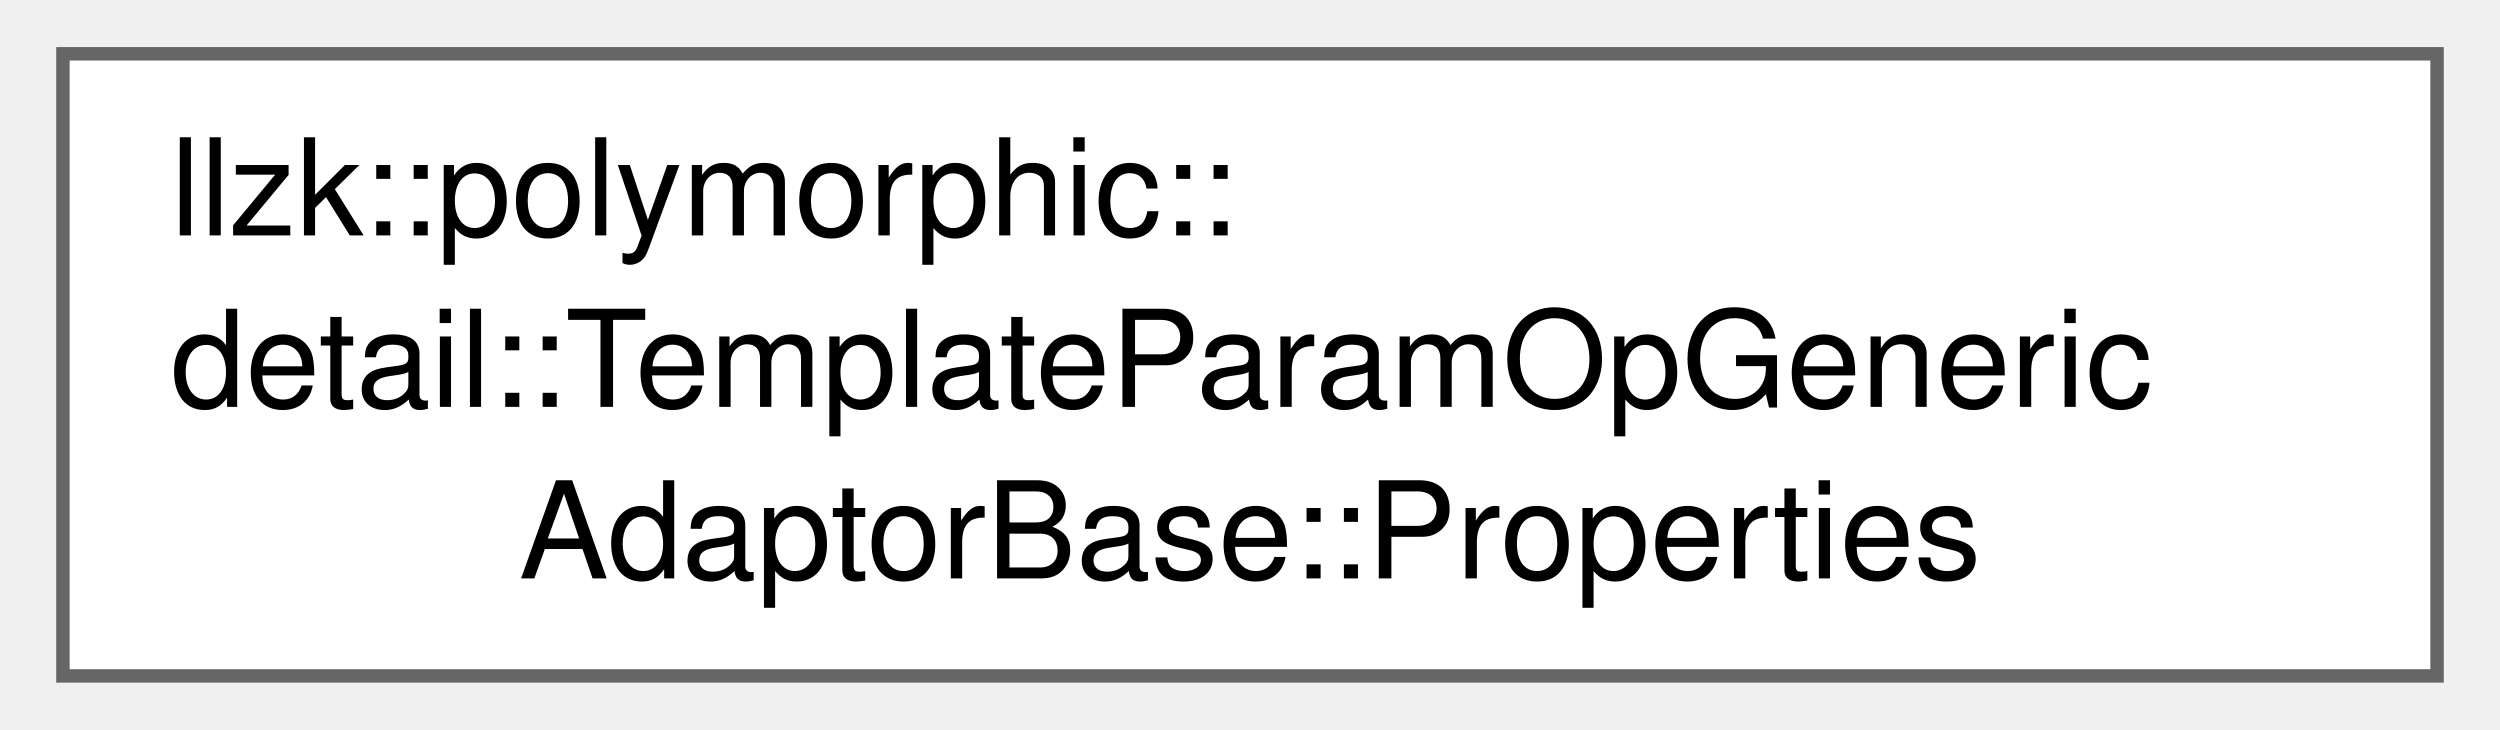
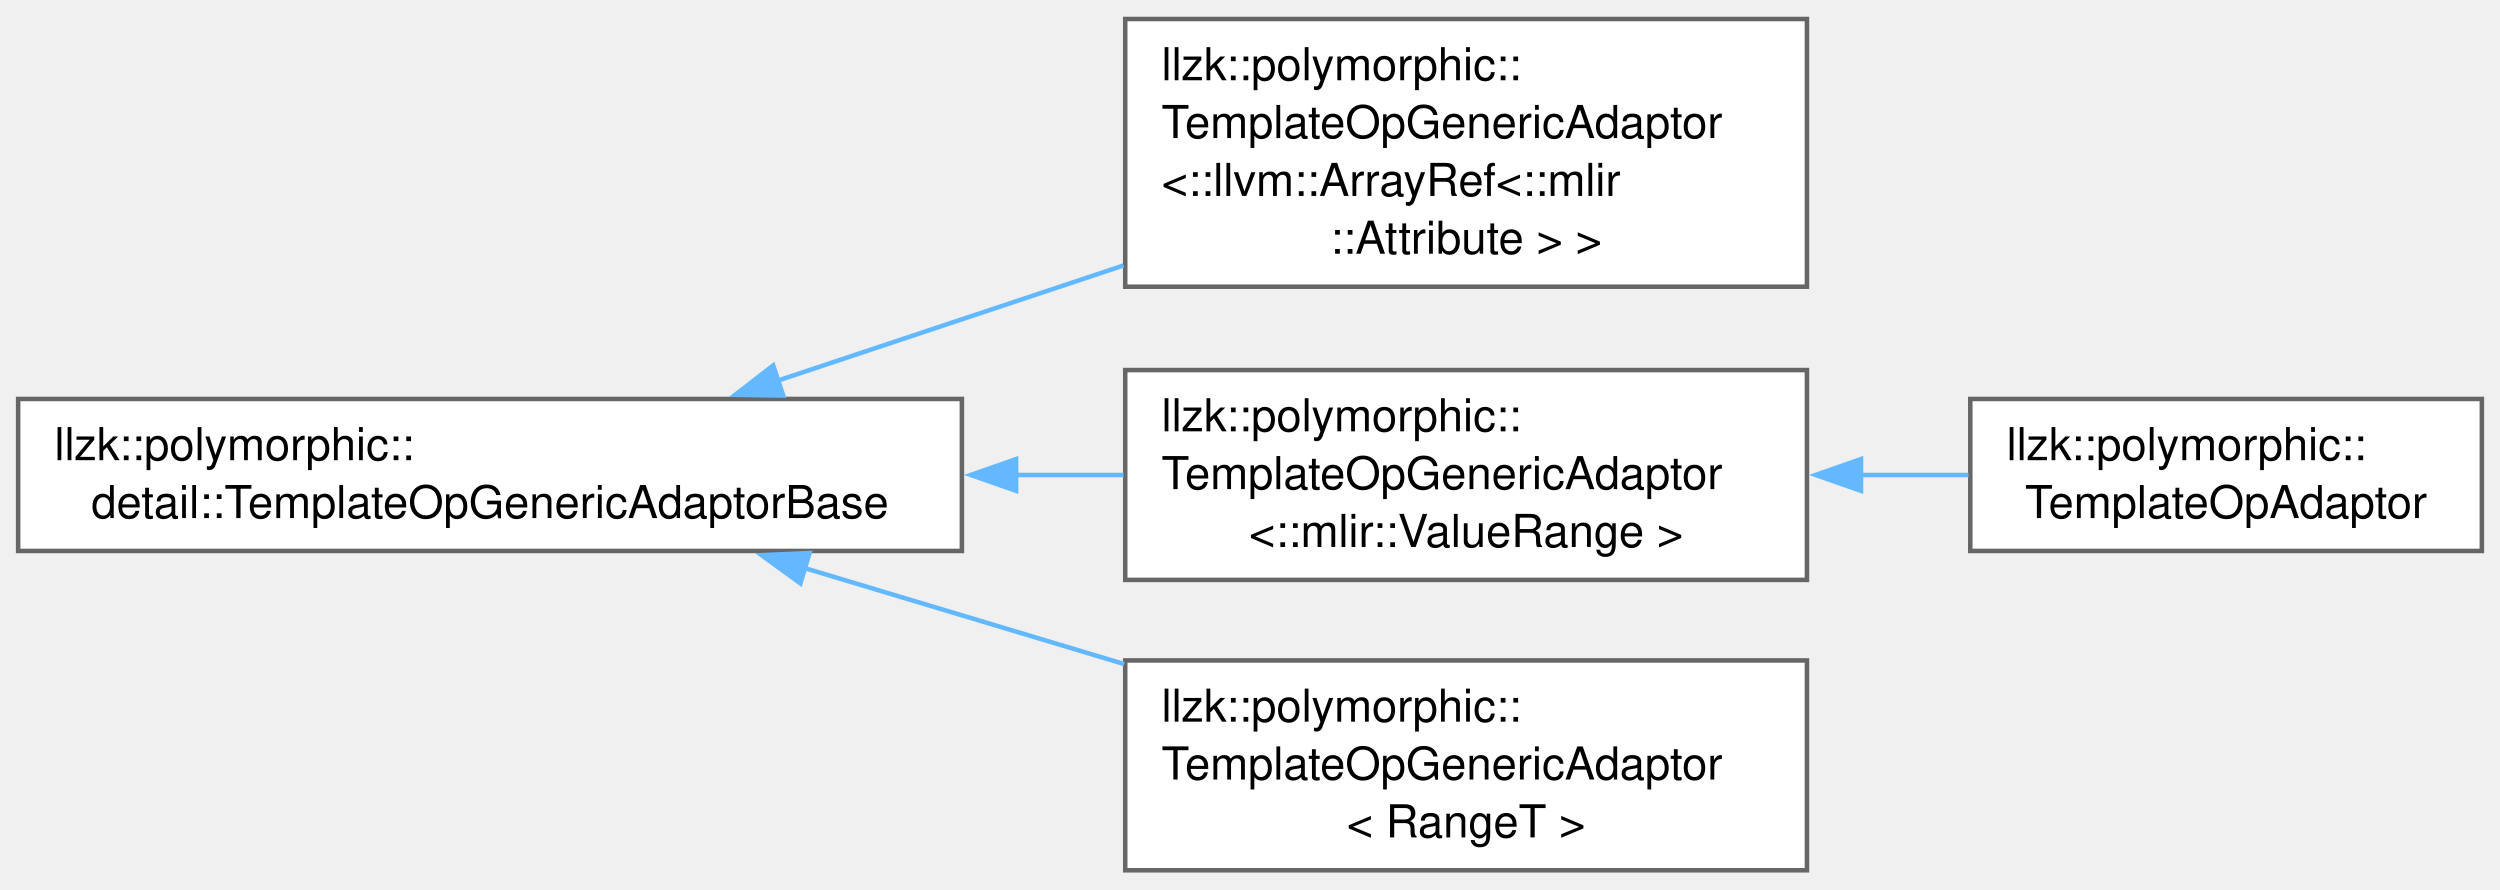
- <svg xmlns="http://www.w3.org/2000/svg" xmlns:xlink="http://www.w3.org/1999/xlink" width="185pt" height="54pt" viewBox="0.00 0.00 184.50 54.25">
-   <g id="graph0" class="graph" transform="scale(1 1) rotate(0) translate(4 50.25)">
+ <svg xmlns="http://www.w3.org/2000/svg" xmlns:xlink="http://www.w3.org/1999/xlink" width="551pt" height="196pt" viewBox="0.00 0.00 551.00 195.62">
+   <g id="graph0" class="graph" transform="scale(1 1) rotate(0) translate(4 191.62)">
    <g id="Node000000" class="node">
      <g id="a_Node000000">
-         <a xlink:href="structllzk_1_1polymorphic_1_1detail_1_1TemplateParamOpGenericAdaptorBase_1_1Properties.html" target="_top" xlink:title=" ">
-           <polygon fill="white" stroke="#666666" points="176.5,-46.25 0,-46.25 0,0 176.5,0 176.5,-46.25" />
-           <text text-anchor="start" x="8" y="-32.75" font-family="Helvetica,sans-Serif" font-size="10.00">llzk::polymorphic::</text>
-           <text text-anchor="start" x="8" y="-20" font-family="Helvetica,sans-Serif" font-size="10.00">detail::TemplateParamOpGeneric</text>
-           <text text-anchor="middle" x="88.25" y="-7.25" font-family="Helvetica,sans-Serif" font-size="10.00">AdaptorBase::Properties</text>
+         <a xlink:href="classllzk_1_1polymorphic_1_1detail_1_1TemplateOpGenericAdaptorBase.html" target="_top" xlink:title=" ">
+           <polygon fill="white" stroke="#666666" points="208,-103.88 0,-103.88 0,-70.38 208,-70.38 208,-103.88" />
+           <text text-anchor="start" x="8" y="-90.38" font-family="Helvetica,sans-Serif" font-size="10.00">llzk::polymorphic::</text>
+           <text text-anchor="middle" x="104" y="-77.62" font-family="Helvetica,sans-Serif" font-size="10.00">detail::TemplateOpGenericAdaptorBase</text>
+         </a>
+       </g>
+     </g>
+     <g id="Node000001" class="node">
+       <g id="a_Node000001">
+         <a xlink:href="classllzk_1_1polymorphic_1_1TemplateOpGenericAdaptor.html" target="_top" xlink:title=" ">
+           <polygon fill="white" stroke="#666666" points="394.25,-187.62 244,-187.62 244,-128.62 394.25,-128.62 394.25,-187.62" />
+           <text text-anchor="start" x="252" y="-174.12" font-family="Helvetica,sans-Serif" font-size="10.00">llzk::polymorphic::</text>
+           <text text-anchor="start" x="252" y="-161.38" font-family="Helvetica,sans-Serif" font-size="10.00">TemplateOpGenericAdaptor</text>
+           <text text-anchor="start" x="252" y="-148.62" font-family="Helvetica,sans-Serif" font-size="10.00">&lt;::llvm::ArrayRef&lt;::mlir</text>
+           <text text-anchor="middle" x="319.12" y="-135.88" font-family="Helvetica,sans-Serif" font-size="10.00">::Attribute &gt; &gt;</text>
+         </a>
+       </g>
+     </g>
+     <g id="edge338_Node000000_Node000001" class="edge">
+       <g id="a_edge338_Node000000_Node000001">
+         <a xlink:title=" ">
+           <path fill="none" stroke="#63b8ff" d="M167.3,-107.88C191.2,-115.84 218.71,-125.01 243.64,-133.31" />
+           <polygon fill="#63b8ff" stroke="#63b8ff" points="168.62,-104.63 158.03,-104.79 166.41,-111.27 168.62,-104.63" />
+         </a>
+       </g>
+     </g>
+     <g id="Node000002" class="node">
+       <g id="a_Node000002">
+         <a xlink:href="classllzk_1_1polymorphic_1_1TemplateOpGenericAdaptor.html" target="_top" xlink:title=" ">
+           <polygon fill="white" stroke="#666666" points="394.25,-110.25 244,-110.25 244,-64 394.25,-64 394.25,-110.25" />
+           <text text-anchor="start" x="252" y="-96.75" font-family="Helvetica,sans-Serif" font-size="10.00">llzk::polymorphic::</text>
+           <text text-anchor="start" x="252" y="-84" font-family="Helvetica,sans-Serif" font-size="10.00">TemplateOpGenericAdaptor</text>
+           <text text-anchor="middle" x="319.12" y="-71.25" font-family="Helvetica,sans-Serif" font-size="10.00">&lt;::mlir::ValueRange &gt;</text>
+         </a>
+       </g>
+     </g>
+     <g id="edge339_Node000000_Node000002" class="edge">
+       <g id="a_edge339_Node000000_Node000002">
+         <a xlink:title=" ">
+           <path fill="none" stroke="#63b8ff" d="M219.85,-87.12C227.91,-87.12 235.9,-87.12 243.64,-87.12" />
+           <polygon fill="#63b8ff" stroke="#63b8ff" points="219.95,-83.63 209.95,-87.13 219.95,-90.63 219.95,-83.63" />
+         </a>
+       </g>
+     </g>
+     <g id="Node000004" class="node">
+       <g id="a_Node000004">
+         <a xlink:href="classllzk_1_1polymorphic_1_1TemplateOpGenericAdaptor.html" target="_top" xlink:title=" ">
+           <polygon fill="white" stroke="#666666" points="394.25,-46.25 244,-46.25 244,0 394.25,0 394.25,-46.25" />
+           <text text-anchor="start" x="252" y="-32.75" font-family="Helvetica,sans-Serif" font-size="10.00">llzk::polymorphic::</text>
+           <text text-anchor="start" x="252" y="-20" font-family="Helvetica,sans-Serif" font-size="10.00">TemplateOpGenericAdaptor</text>
+           <text text-anchor="middle" x="319.12" y="-7.25" font-family="Helvetica,sans-Serif" font-size="10.00">&lt; RangeT &gt;</text>
+         </a>
+       </g>
+     </g>
+     <g id="edge341_Node000000_Node000004" class="edge">
+       <g id="a_edge341_Node000000_Node000004">
+         <a xlink:title=" ">
+           <path fill="none" stroke="#63b8ff" d="M173.21,-66.64C195.71,-59.89 220.84,-52.34 243.77,-45.45" />
+           <polygon fill="#63b8ff" stroke="#63b8ff" points="172.41,-63.23 163.84,-69.45 174.43,-69.93 172.41,-63.23" />
+         </a>
+       </g>
+     </g>
+     <g id="Node000003" class="node">
+       <g id="a_Node000003">
+         <a xlink:href="classllzk_1_1polymorphic_1_1TemplateOpAdaptor.html" target="_top" xlink:title=" ">
+           <polygon fill="white" stroke="#666666" points="543,-103.88 430.25,-103.88 430.25,-70.38 543,-70.38 543,-103.88" />
+           <text text-anchor="start" x="438.25" y="-90.38" font-family="Helvetica,sans-Serif" font-size="10.00">llzk::polymorphic::</text>
+           <text text-anchor="middle" x="486.62" y="-77.62" font-family="Helvetica,sans-Serif" font-size="10.00">TemplateOpAdaptor</text>
+         </a>
+       </g>
+     </g>
+     <g id="edge340_Node000002_Node000003" class="edge">
+       <g id="a_edge340_Node000002_Node000003">
+         <a xlink:title=" ">
+           <path fill="none" stroke="#63b8ff" d="M406.06,-87.12C414.14,-87.12 422.17,-87.12 429.86,-87.12" />
+           <polygon fill="#63b8ff" stroke="#63b8ff" points="406.16,-83.63 396.16,-87.13 406.16,-90.63 406.16,-83.63" />
        </a>
      </g>
    </g>
  </g>
</svg>
